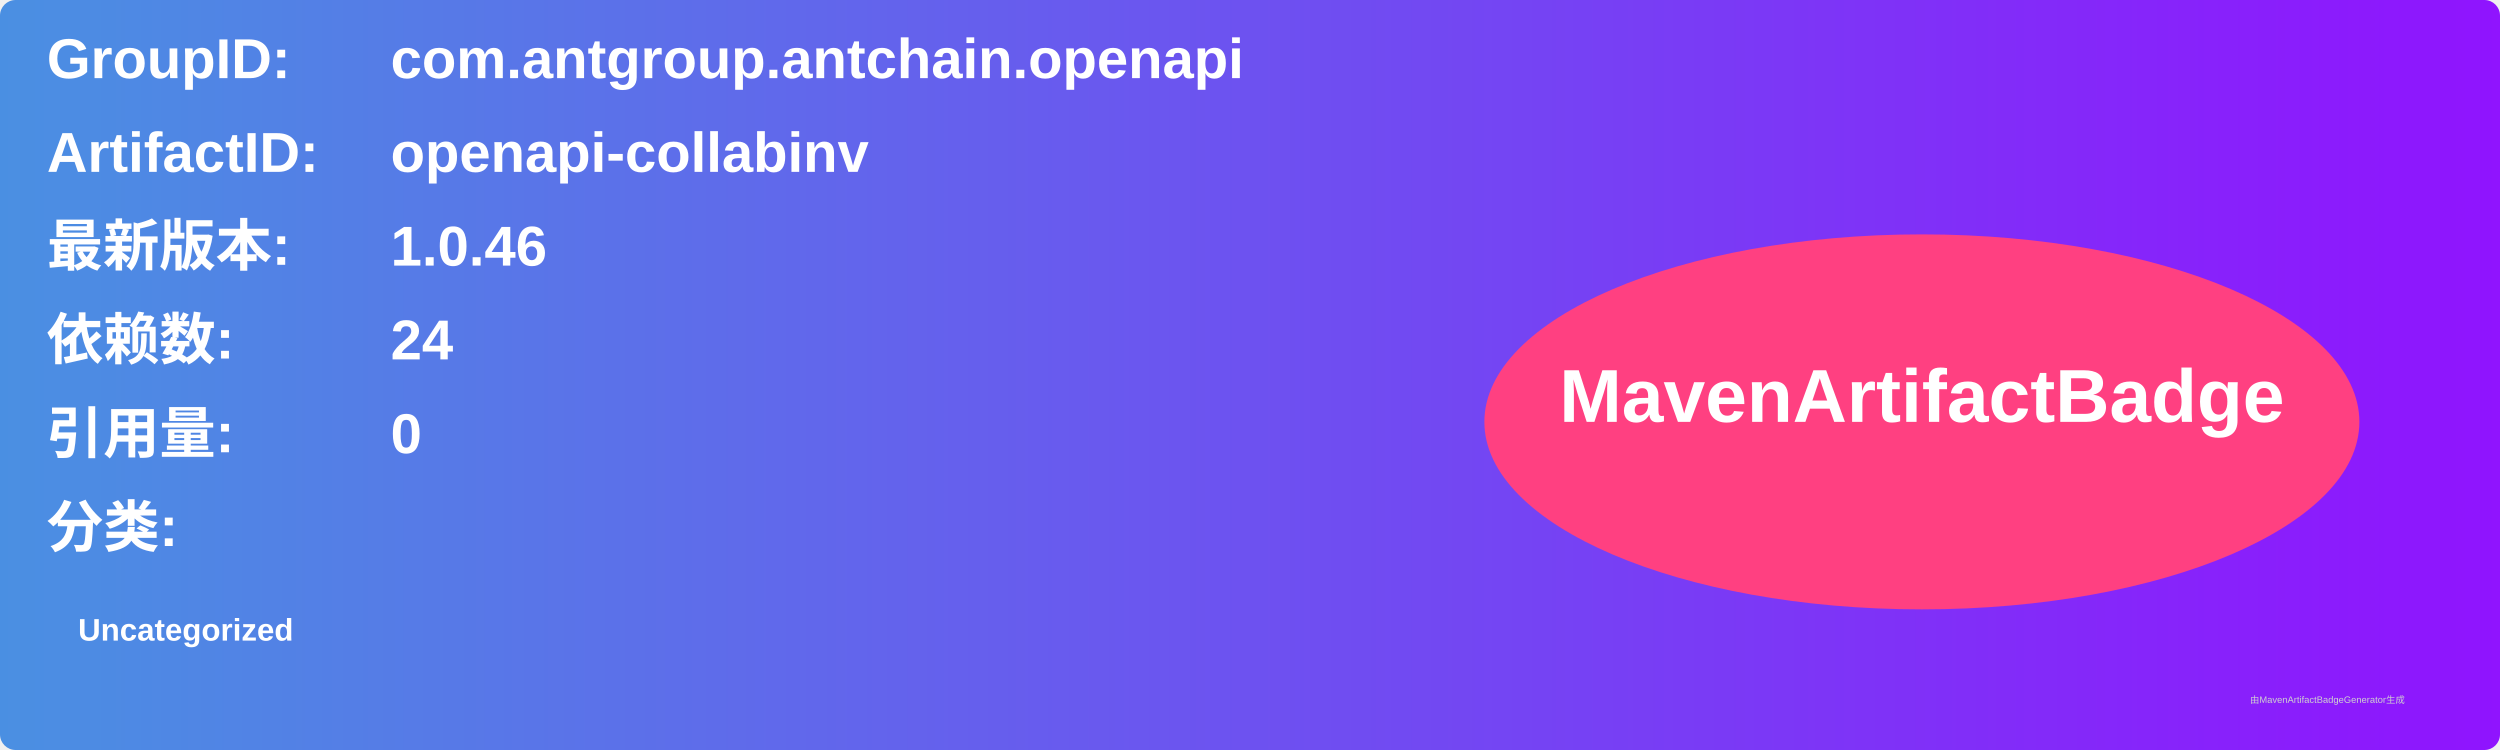
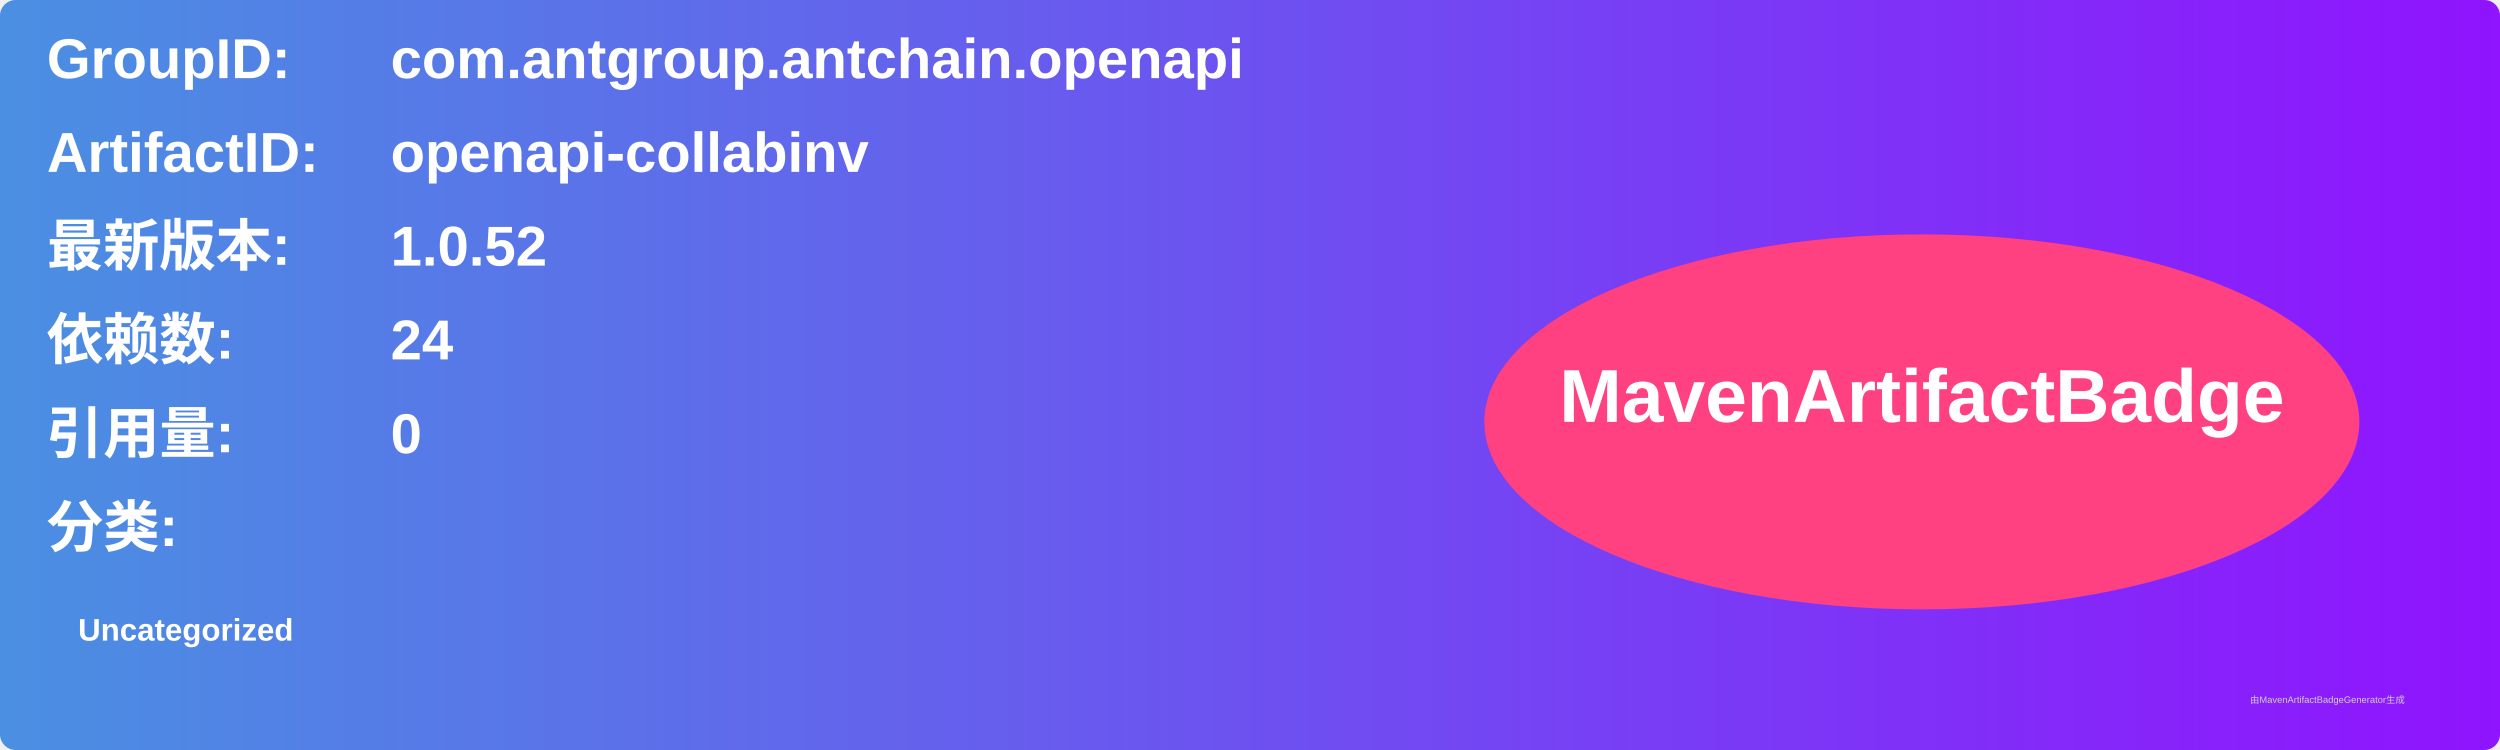
<svg xmlns="http://www.w3.org/2000/svg" width="800" height="240" viewBox="0 0 800 240">
  <linearGradient id="grad" x1="0%" y1="0%" x2="100%" y2="0%">
    <stop offset="0%" stop-color="#4a90e2" />
    <stop offset="100%" stop-color="#9013fe" />
  </linearGradient>
  <rect width="100%" height="100%" rx="5" ry="5" fill="url(#grad)" />
  <g transform="translate(15, 15)">
    <text x="0" y="10" font-family="Arial" font-size="18" fill="white" font-weight="bold" width="260">GroupID:</text>
    <text x="110" y="10" font-family="Arial" font-size="18" fill="white" font-weight="bold" width="460">com.antgroup.antchain.openapi</text>
    <text x="0" y="40" font-family="Arial" font-size="18" fill="white" font-weight="bold" width="260">ArtifactID:</text>
    <text x="110" y="40" font-family="Arial" font-size="18" fill="white" font-weight="bold" width="460">openapi-collabinv</text>
    <text x="0" y="70" font-family="Arial" font-size="18" fill="white" font-weight="bold">最新版本:</text>
    <text x="110" y="70" font-family="Arial" font-size="18" fill="white" font-weight="bold">
-       <tspan font-weight="bold">1.0.46</tspan>
+       <tspan font-weight="bold">1.0.52</tspan>
    </text>
    <text x="0" y="100" font-family="Arial" font-size="18" fill="white" font-weight="bold">依赖数: </text>
    <text x="110" y="100" font-family="Arial" font-size="18" fill="white">
      <tspan font-weight="bold">24</tspan>
    </text>
    <text x="0" y="130" font-family="Arial" font-size="18" fill="white" font-weight="bold">引用量: </text>
    <text x="110" y="130" font-family="Arial" font-size="18" fill="white">
      <tspan font-weight="bold">0</tspan>
    </text>
    <text x="0" y="160" font-family="Arial" font-size="18" fill="white" font-weight="bold">分类:</text>
    <text x="10" y="190" font-family="Arial" font-size="10" fill="white">
      <tspan font-weight="bold">Uncategorized</tspan>
    </text>
    <ellipse cx="600" cy="120" rx="140" ry="60" fill="#ff4081" />
    <text x="600" y="120" text-anchor="middle" font-family="Arial" font-size="24" fill="white" font-weight="bold">MavenArtifactBadge</text>
  </g>
  <text x="720" y="225" font-family="Arial" font-size="3" fill="#d0d0d0">由MavenArtifactBadgeGenerator生成</text>
</svg>
